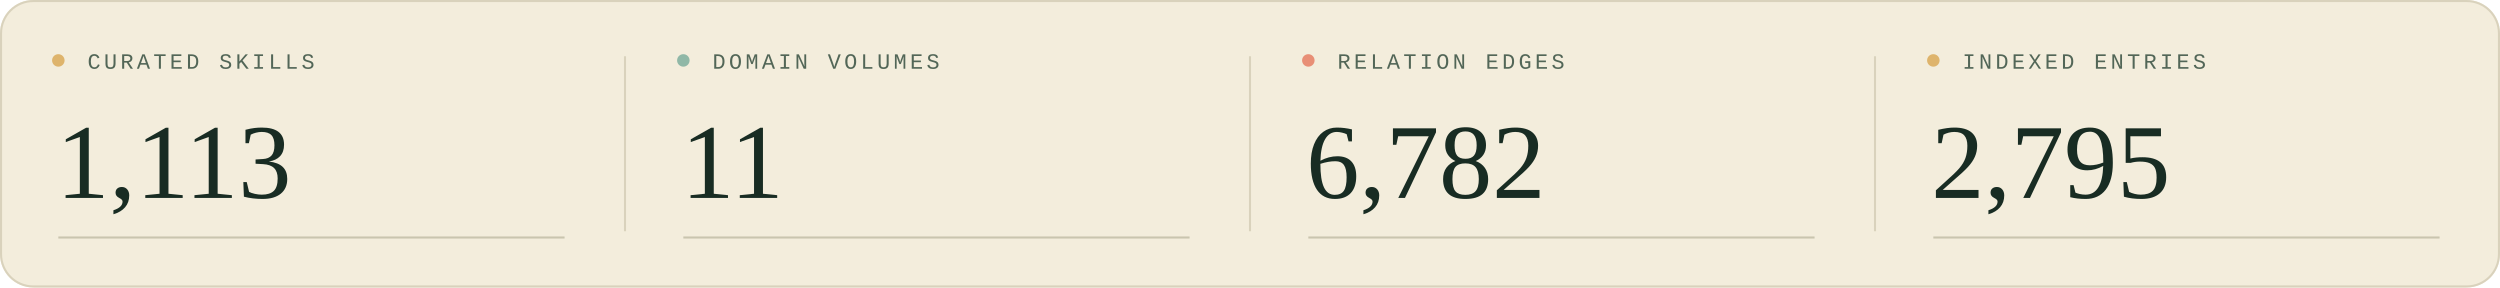
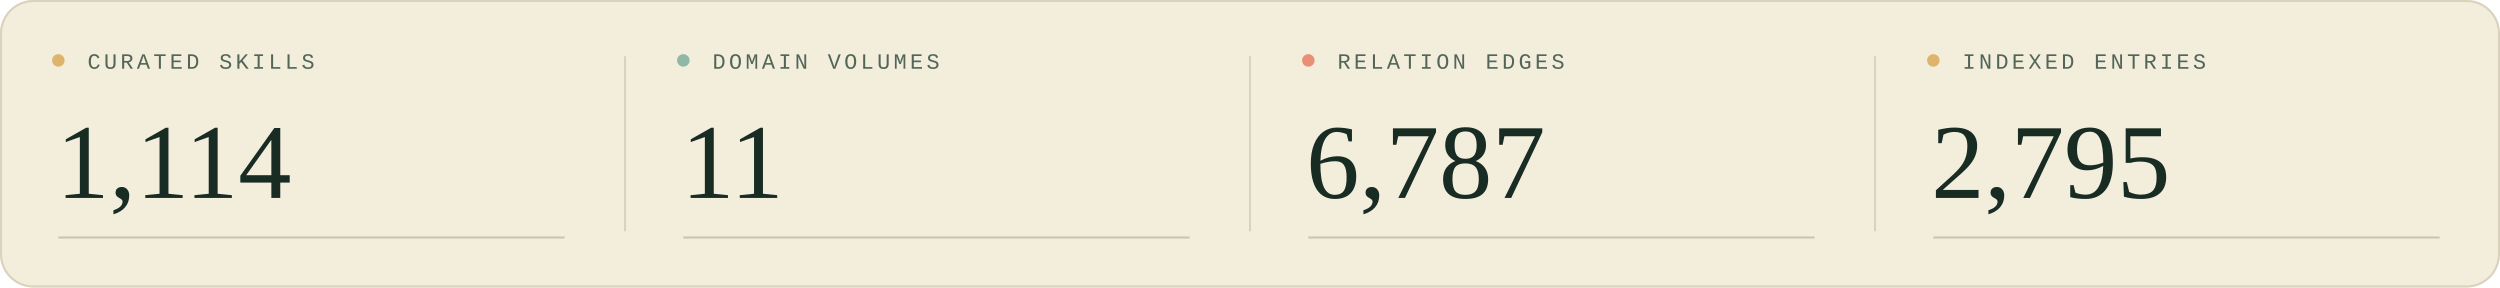
<svg xmlns="http://www.w3.org/2000/svg" width="1200" height="138" viewBox="0 0 1200 138" role="img" aria-labelledby="title description">
  <style>
  .sans { font-family: 'Segoe UI', Arial, sans-serif; }
  .serif { font-family: Georgia, 'Times New Roman', serif; }
  .mono { font-family: 'Courier New', monospace; }
</style>
  <rect width="1200" height="138" rx="16" fill="#f3eddc" />
  <rect x=".5" y=".5" width="1199" height="137" rx="15.5" fill="none" stroke="#d9d2bc" />
  <g transform="translate(0 0)">
    <circle cx="28" cy="29" r="3" fill="#deb46c" />
    <text x="42" y="33" class="mono" font-size="10.5" letter-spacing="1.6" fill="#526657">CURATED SKILLS</text>
-     <text x="27" y="95" class="serif" font-size="51" fill="#182c23">1,113</text>
+     <text x="27" y="95" class="serif" font-size="51" fill="#182c23">1,114</text>
    <path d="M28 114H271" stroke="#c9c5af" />
  </g>
  <g transform="translate(300 0)">
    <path d="M0 27V111" stroke="#d9d2bc" />
    <circle cx="28" cy="29" r="3" fill="#90b8a7" />
    <text x="42" y="33" class="mono" font-size="10.5" letter-spacing="1.6" fill="#526657">DOMAIN VOLUMES</text>
    <text x="27" y="95" class="serif" font-size="51" fill="#182c23">11</text>
    <path d="M28 114H271" stroke="#c9c5af" />
  </g>
  <g transform="translate(600 0)">
    <path d="M0 27V111" stroke="#d9d2bc" />
    <circle cx="28" cy="29" r="3" fill="#e88f76" />
    <text x="42" y="33" class="mono" font-size="10.5" letter-spacing="1.6" fill="#526657">RELATION EDGES</text>
-     <text x="27" y="95" class="serif" font-size="51" fill="#182c23">6,782</text>
+     <text x="27" y="95" class="serif" font-size="51" fill="#182c23">6,787</text>
    <path d="M28 114H271" stroke="#c9c5af" />
  </g>
  <g transform="translate(900 0)">
    <path d="M0 27V111" stroke="#d9d2bc" />
    <circle cx="28" cy="29" r="3" fill="#deb46c" />
    <text x="42" y="33" class="mono" font-size="10.5" letter-spacing="1.6" fill="#526657">INDEXED ENTRIES</text>
    <text x="27" y="95" class="serif" font-size="51" fill="#182c23">2,795</text>
    <path d="M28 114H271" stroke="#c9c5af" />
  </g>
</svg>
